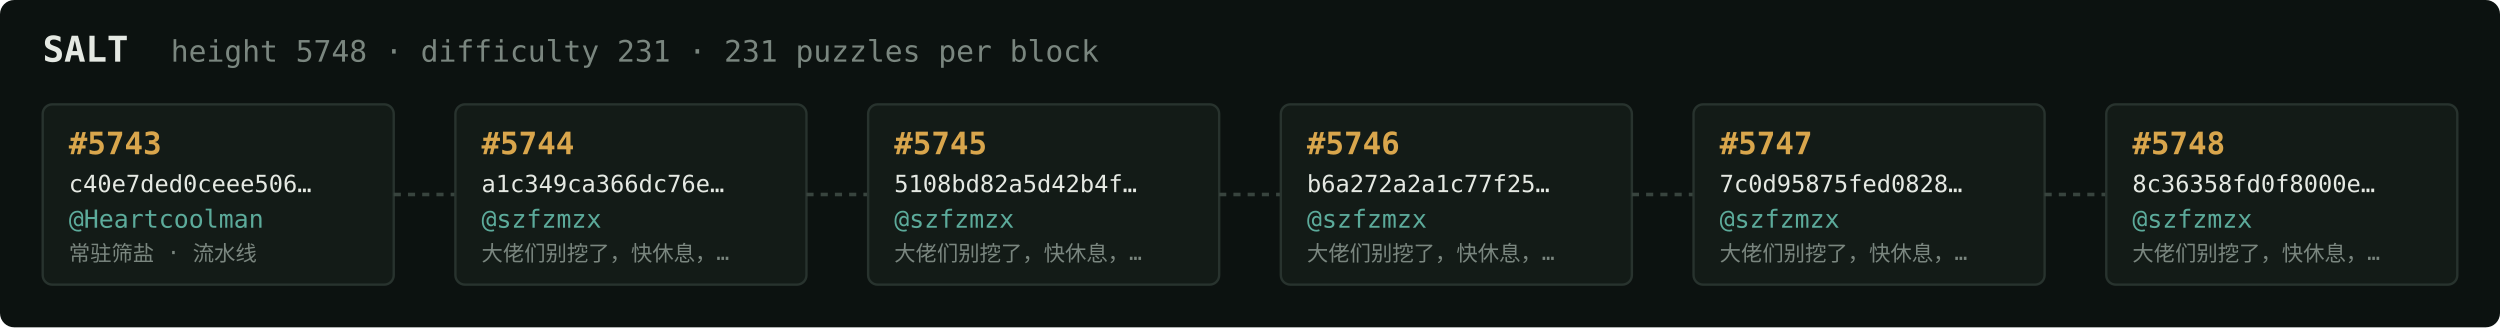
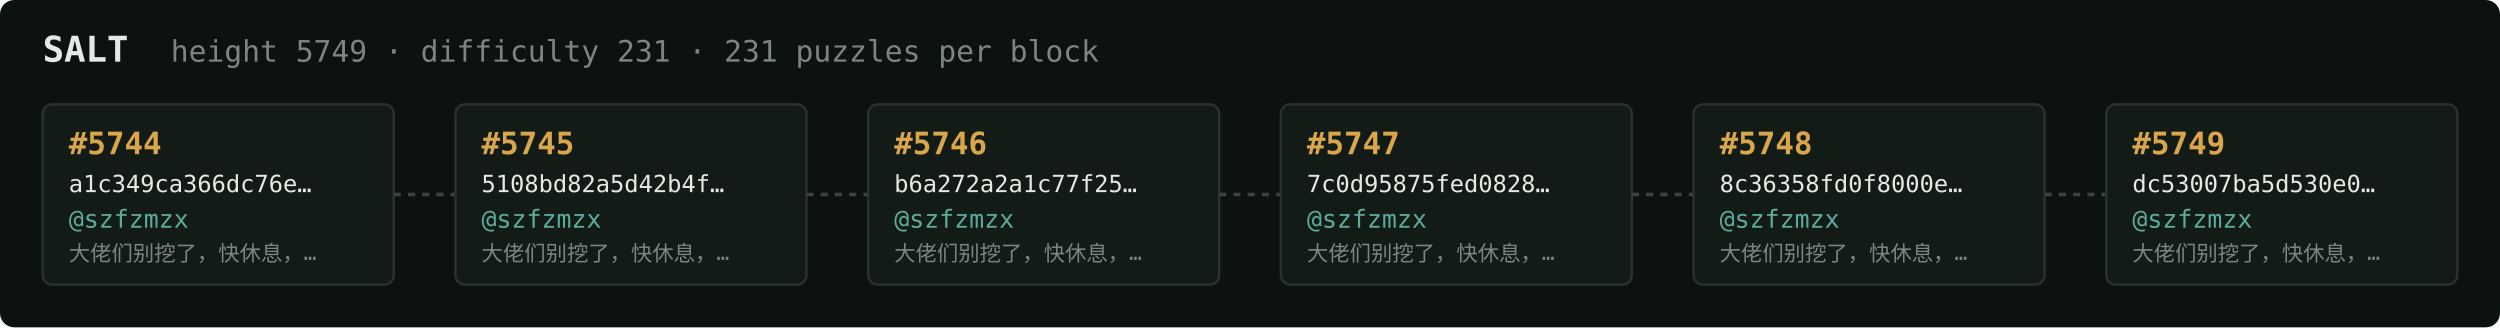
<svg xmlns="http://www.w3.org/2000/svg" width="1054" height="138" viewBox="0 0 1054 138" font-family="ui-monospace,SFMono-Regular,Menlo,monospace">
  <rect fill="#0c1210" width="1054" height="138" rx="6" />
  <text x="18" y="26" fill="#e5e9e3" font-size="15" font-weight="700">SALT</text>
-   <text x="72" y="26" fill="#7a867f" font-size="12.5">height 5748 · difficulty 231 · 231 puzzles per block</text>
+   <text x="72" y="26" fill="#7a867f" font-size="12.5">height 5749 · difficulty 231 · 231 puzzles per block</text>
  <rect x="18" y="44" width="148" height="76" rx="4" fill="#131b17" stroke="#28332e" stroke-width="1" />
-   <text x="29" y="65" fill="#d9a64c" font-size="13" font-weight="700">#5743</text>
-   <text x="29" y="81" fill="#e5e9e3" font-size="10">c40e7ded0ceee506…</text>
-   <text x="29" y="96" fill="#5cab9b" font-size="10.5">@Heartcoolman</text>
-   <text x="29" y="110" fill="#7a867f" font-size="9">常驻筛盐 · 流水线</text>
+   <text x="29" y="65" fill="#d9a64c" font-size="13" font-weight="700">#5744</text>
+   <text x="29" y="81" fill="#e5e9e3" font-size="10">a1c349ca366dc76e…</text>
+   <text x="29" y="96" fill="#5cab9b" font-size="10.5">@szfzmzx</text>
+   <text x="29" y="110" fill="#7a867f" font-size="9">大佬们别挖了，快休息，…</text>
  <line x1="166" y1="82.0" x2="192" y2="82.0" stroke="#38443e" stroke-width="1.5" stroke-dasharray="3 3" />
  <rect x="192" y="44" width="148" height="76" rx="4" fill="#131b17" stroke="#28332e" stroke-width="1" />
-   <text x="203" y="65" fill="#d9a64c" font-size="13" font-weight="700">#5744</text>
-   <text x="203" y="81" fill="#e5e9e3" font-size="10">a1c349ca366dc76e…</text>
+   <text x="203" y="65" fill="#d9a64c" font-size="13" font-weight="700">#5745</text>
+   <text x="203" y="81" fill="#e5e9e3" font-size="10">5108bd82a5d42b4f…</text>
  <text x="203" y="96" fill="#5cab9b" font-size="10.5">@szfzmzx</text>
  <text x="203" y="110" fill="#7a867f" font-size="9">大佬们别挖了，快休息，…</text>
  <line x1="340" y1="82.0" x2="366" y2="82.0" stroke="#38443e" stroke-width="1.5" stroke-dasharray="3 3" />
  <rect x="366" y="44" width="148" height="76" rx="4" fill="#131b17" stroke="#28332e" stroke-width="1" />
-   <text x="377" y="65" fill="#d9a64c" font-size="13" font-weight="700">#5745</text>
-   <text x="377" y="81" fill="#e5e9e3" font-size="10">5108bd82a5d42b4f…</text>
+   <text x="377" y="65" fill="#d9a64c" font-size="13" font-weight="700">#5746</text>
+   <text x="377" y="81" fill="#e5e9e3" font-size="10">b6a272a2a1c77f25…</text>
  <text x="377" y="96" fill="#5cab9b" font-size="10.5">@szfzmzx</text>
  <text x="377" y="110" fill="#7a867f" font-size="9">大佬们别挖了，快休息，…</text>
  <line x1="514" y1="82.0" x2="540" y2="82.0" stroke="#38443e" stroke-width="1.5" stroke-dasharray="3 3" />
  <rect x="540" y="44" width="148" height="76" rx="4" fill="#131b17" stroke="#28332e" stroke-width="1" />
-   <text x="551" y="65" fill="#d9a64c" font-size="13" font-weight="700">#5746</text>
-   <text x="551" y="81" fill="#e5e9e3" font-size="10">b6a272a2a1c77f25…</text>
+   <text x="551" y="65" fill="#d9a64c" font-size="13" font-weight="700">#5747</text>
+   <text x="551" y="81" fill="#e5e9e3" font-size="10">7c0d95875fed0828…</text>
  <text x="551" y="96" fill="#5cab9b" font-size="10.5">@szfzmzx</text>
  <text x="551" y="110" fill="#7a867f" font-size="9">大佬们别挖了，快休息，…</text>
  <line x1="688" y1="82.0" x2="714" y2="82.0" stroke="#38443e" stroke-width="1.5" stroke-dasharray="3 3" />
  <rect x="714" y="44" width="148" height="76" rx="4" fill="#131b17" stroke="#28332e" stroke-width="1" />
-   <text x="725" y="65" fill="#d9a64c" font-size="13" font-weight="700">#5747</text>
-   <text x="725" y="81" fill="#e5e9e3" font-size="10">7c0d95875fed0828…</text>
+   <text x="725" y="65" fill="#d9a64c" font-size="13" font-weight="700">#5748</text>
+   <text x="725" y="81" fill="#e5e9e3" font-size="10">8c36358fd0f8000e…</text>
  <text x="725" y="96" fill="#5cab9b" font-size="10.5">@szfzmzx</text>
  <text x="725" y="110" fill="#7a867f" font-size="9">大佬们别挖了，快休息，…</text>
  <line x1="862" y1="82.0" x2="888" y2="82.0" stroke="#38443e" stroke-width="1.5" stroke-dasharray="3 3" />
  <rect x="888" y="44" width="148" height="76" rx="4" fill="#131b17" stroke="#28332e" stroke-width="1" />
-   <text x="899" y="65" fill="#d9a64c" font-size="13" font-weight="700">#5748</text>
-   <text x="899" y="81" fill="#e5e9e3" font-size="10">8c36358fd0f8000e…</text>
+   <text x="899" y="65" fill="#d9a64c" font-size="13" font-weight="700">#5749</text>
+   <text x="899" y="81" fill="#e5e9e3" font-size="10">dc53007ba5d530e0…</text>
  <text x="899" y="96" fill="#5cab9b" font-size="10.5">@szfzmzx</text>
  <text x="899" y="110" fill="#7a867f" font-size="9">大佬们别挖了，快休息，…</text>
</svg>
